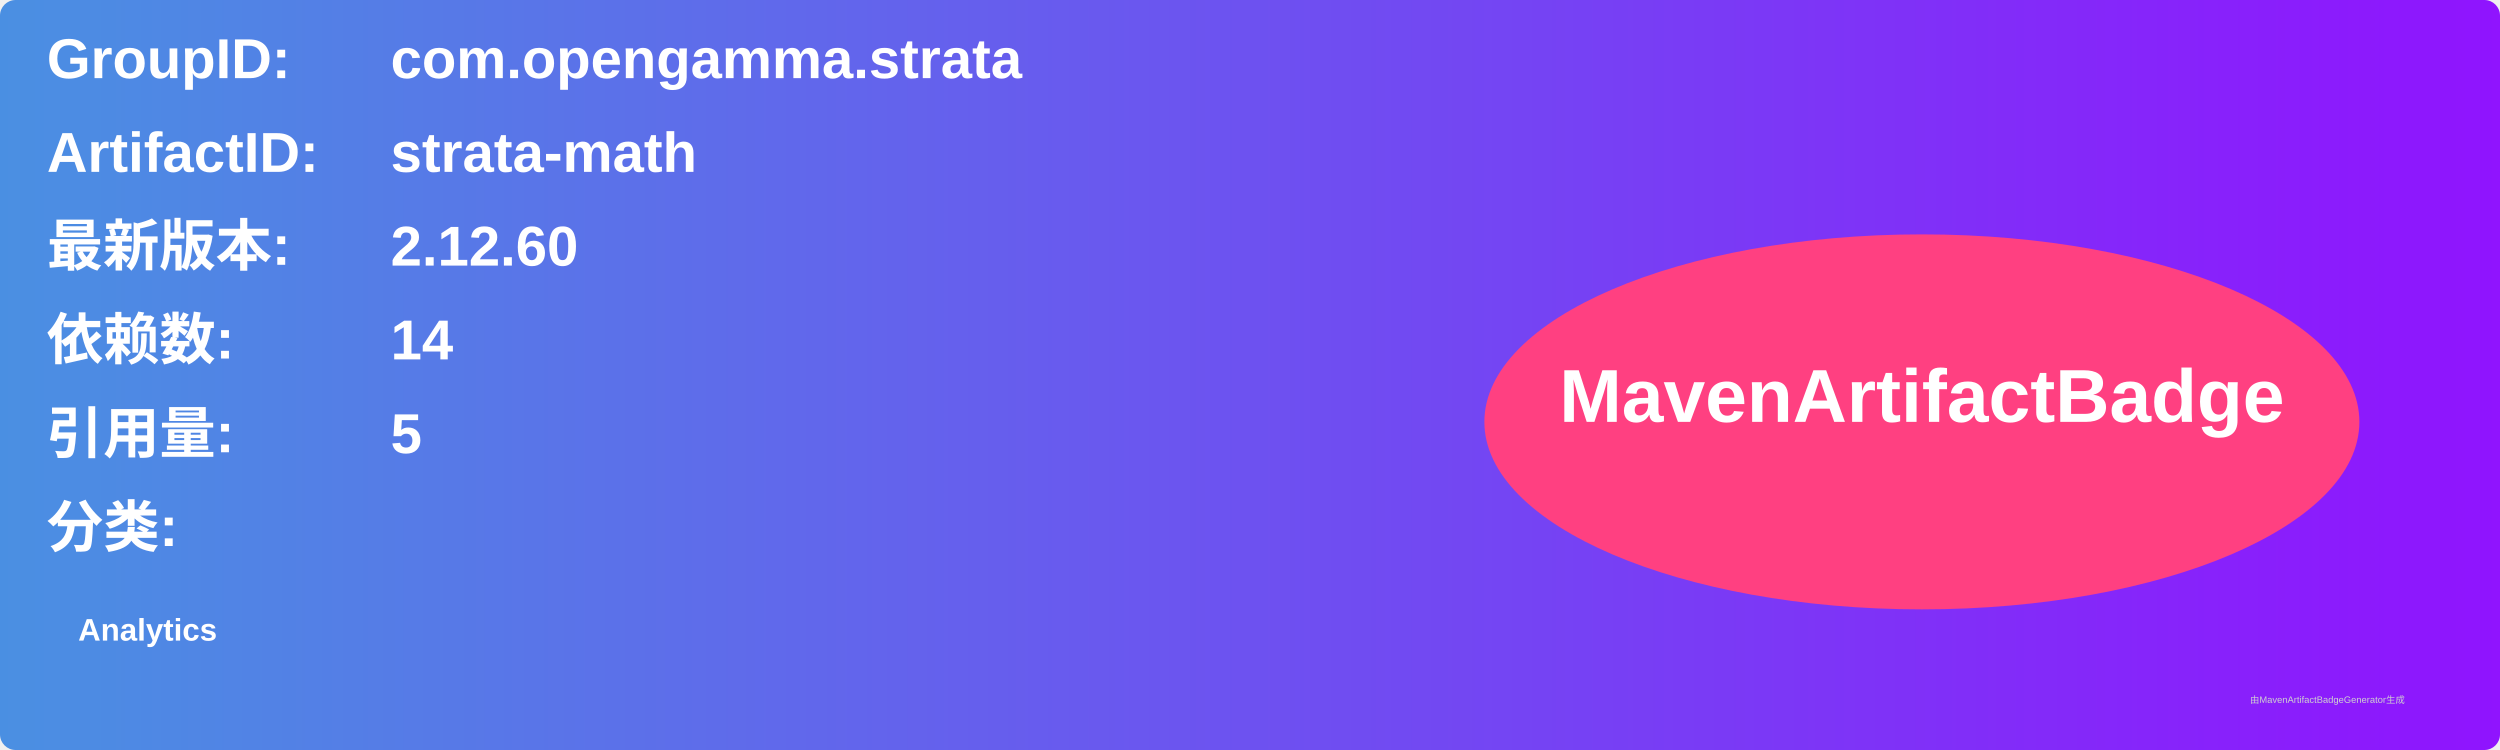
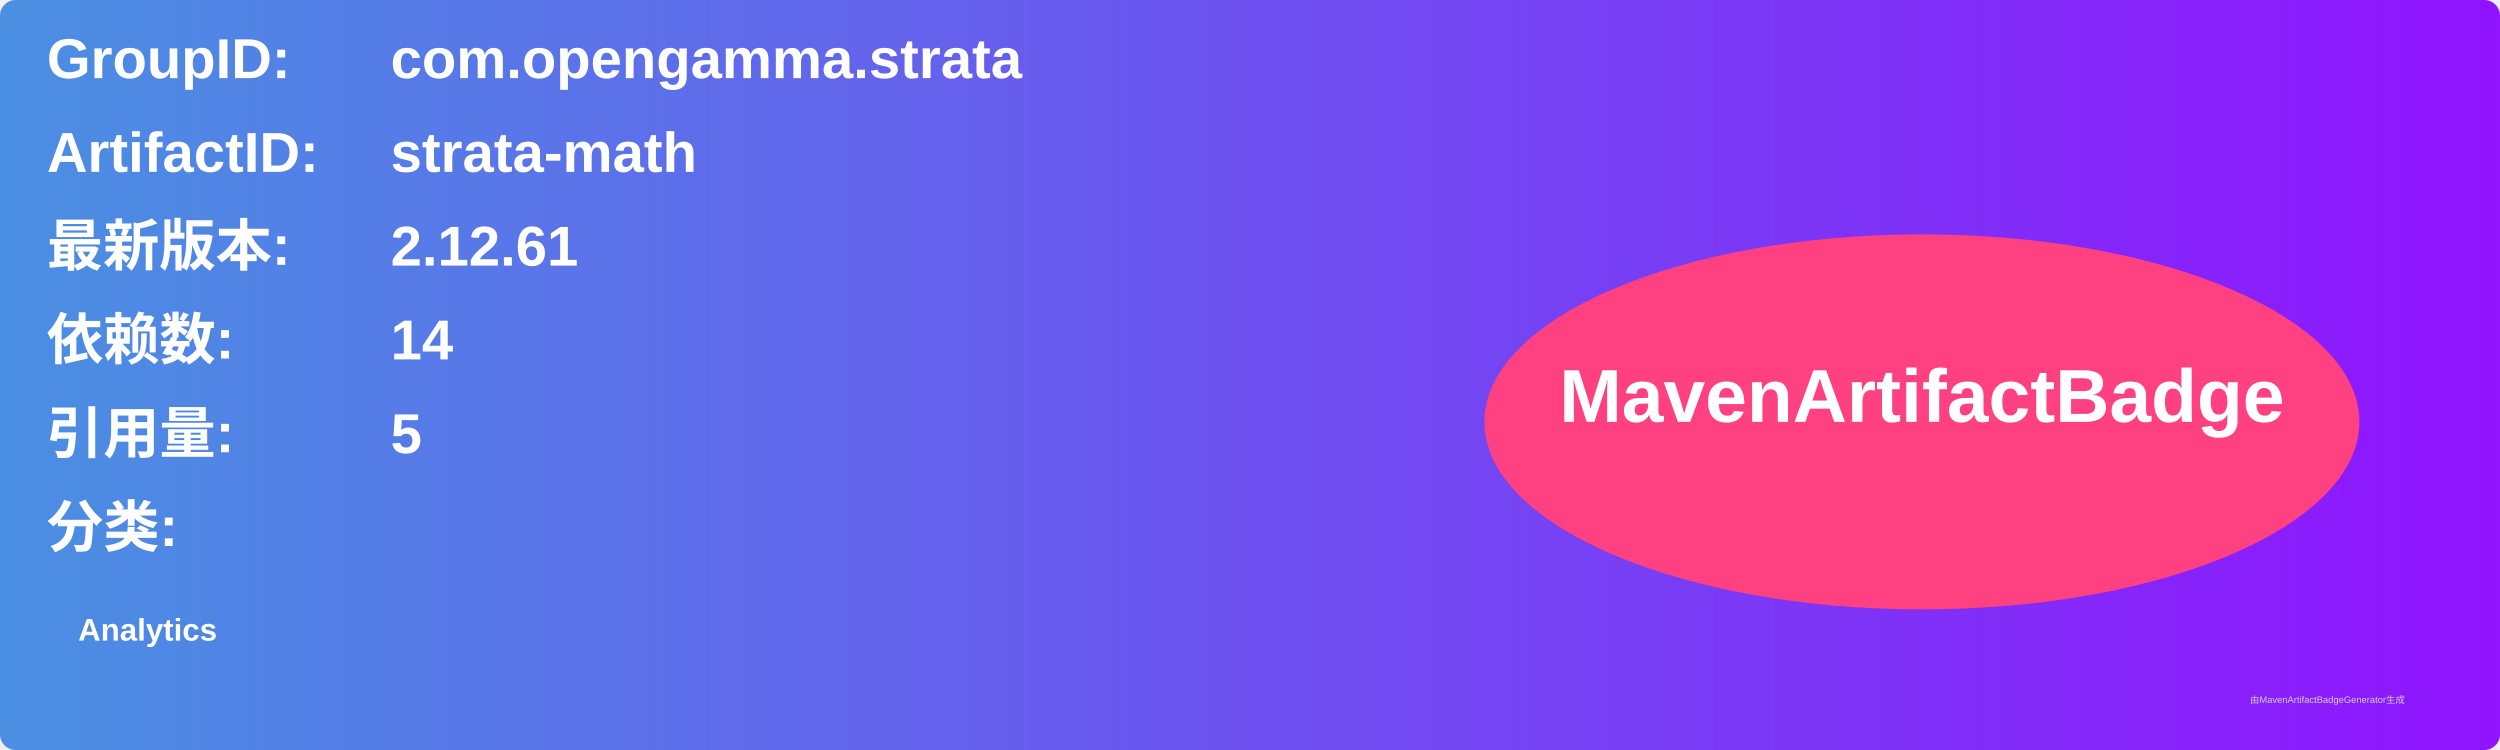
<svg xmlns="http://www.w3.org/2000/svg" width="800" height="240" viewBox="0 0 800 240">
  <linearGradient id="grad" x1="0%" y1="0%" x2="100%" y2="0%">
    <stop offset="0%" stop-color="#4a90e2" />
    <stop offset="100%" stop-color="#9013fe" />
  </linearGradient>
  <rect width="100%" height="100%" rx="5" ry="5" fill="url(#grad)" />
  <g transform="translate(15, 15)">
    <text x="0" y="10" font-family="Arial" font-size="18" fill="white" font-weight="bold" width="260">GroupID:</text>
    <text x="110" y="10" font-family="Arial" font-size="18" fill="white" font-weight="bold" width="460">com.opengamma.strata</text>
    <text x="0" y="40" font-family="Arial" font-size="18" fill="white" font-weight="bold" width="260">ArtifactID:</text>
    <text x="110" y="40" font-family="Arial" font-size="18" fill="white" font-weight="bold" width="460">strata-math</text>
    <text x="0" y="70" font-family="Arial" font-size="18" fill="white" font-weight="bold">最新版本:</text>
    <text x="110" y="70" font-family="Arial" font-size="18" fill="white" font-weight="bold">
-       <tspan font-weight="bold">2.12.60</tspan>
+       <tspan font-weight="bold">2.12.61</tspan>
    </text>
    <text x="0" y="100" font-family="Arial" font-size="18" fill="white" font-weight="bold">依赖数: </text>
    <text x="110" y="100" font-family="Arial" font-size="18" fill="white">
      <tspan font-weight="bold">14</tspan>
    </text>
    <text x="0" y="130" font-family="Arial" font-size="18" fill="white" font-weight="bold">引用量: </text>
    <text x="110" y="130" font-family="Arial" font-size="18" fill="white">
      <tspan font-weight="bold">5</tspan>
    </text>
    <text x="0" y="160" font-family="Arial" font-size="18" fill="white" font-weight="bold">分类:</text>
    <text x="10" y="190" font-family="Arial" font-size="10" fill="white">
      <tspan font-weight="bold">Analytics</tspan>
    </text>
    <ellipse cx="600" cy="120" rx="140" ry="60" fill="#ff4081" />
    <text x="600" y="120" text-anchor="middle" font-family="Arial" font-size="24" fill="white" font-weight="bold">MavenArtifactBadge</text>
  </g>
  <text x="720" y="225" font-family="Arial" font-size="3" fill="#d0d0d0">由MavenArtifactBadgeGenerator生成</text>
</svg>
